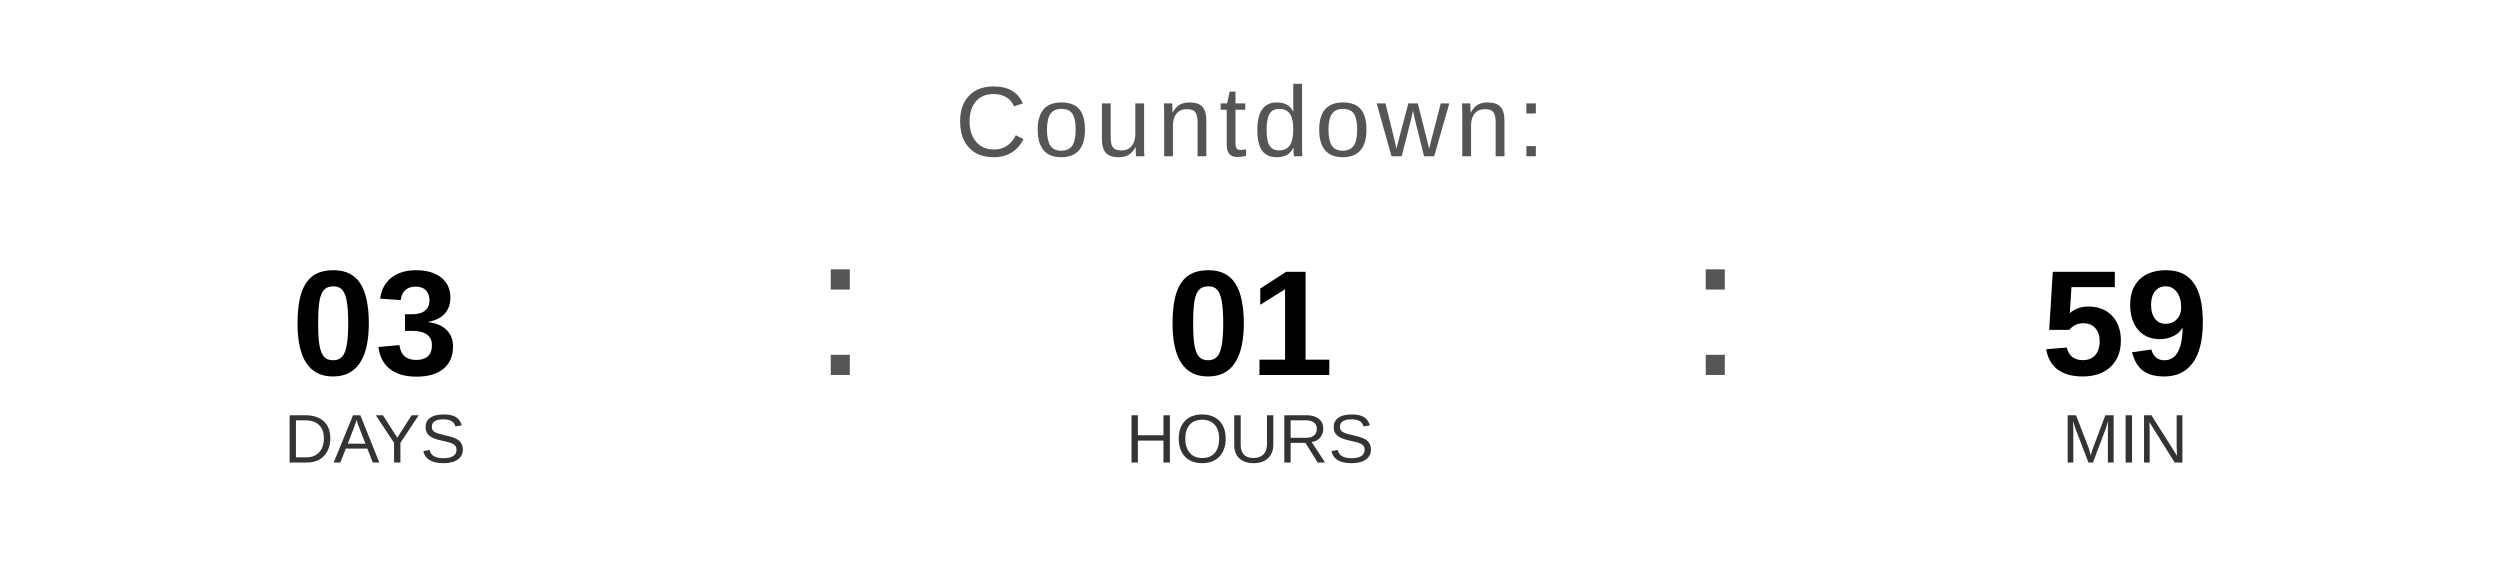
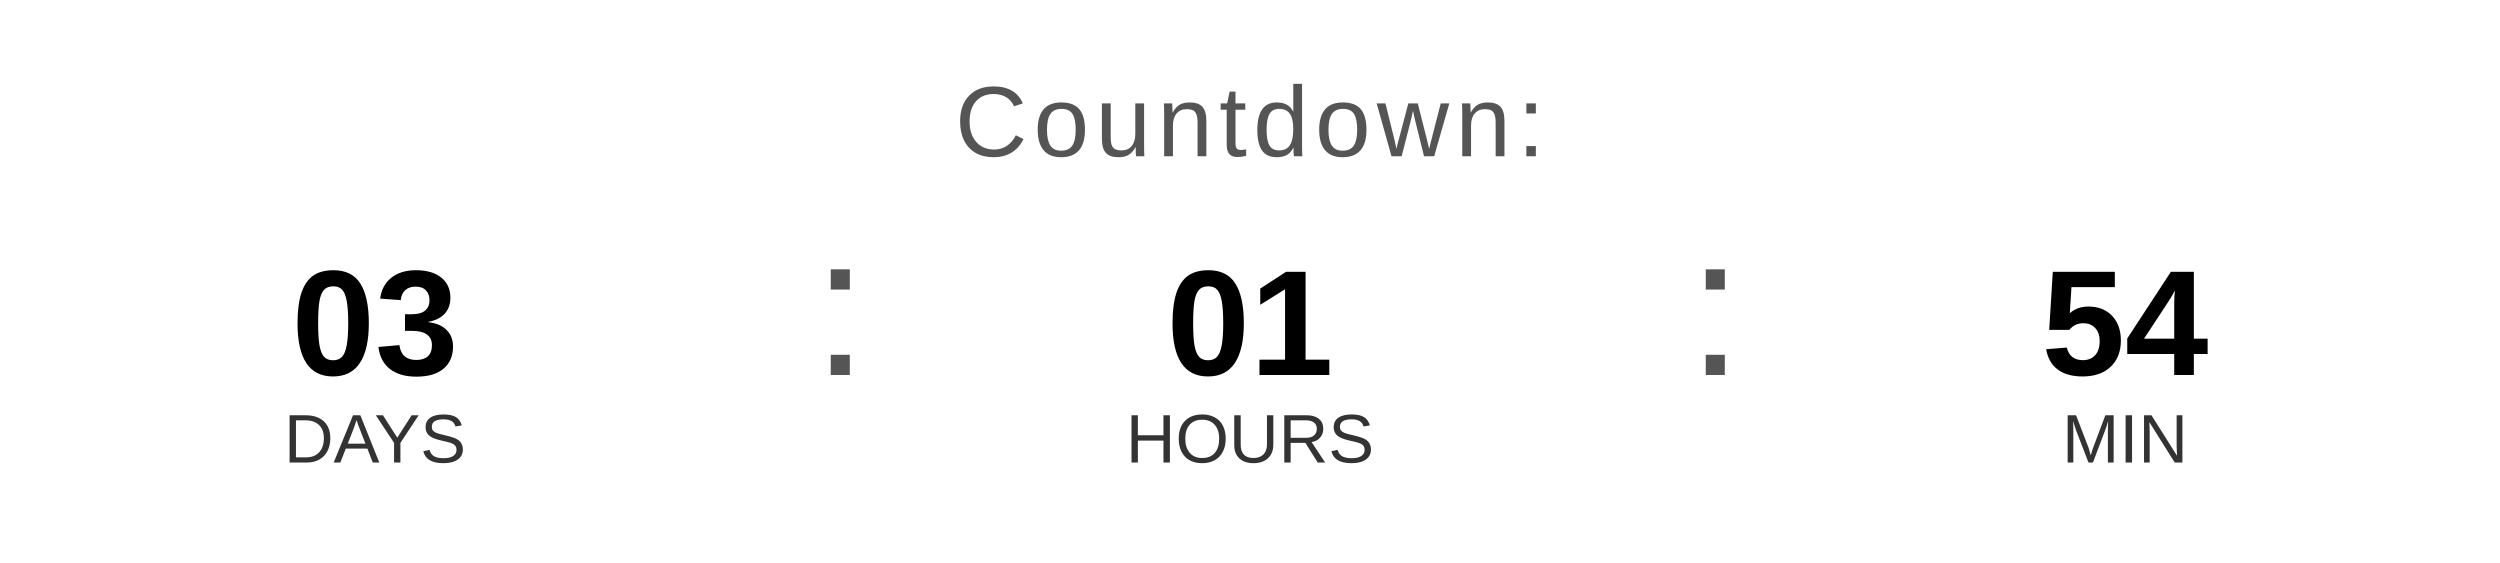
<svg xmlns="http://www.w3.org/2000/svg" width="400" height="90" viewBox="0 0 400 90">
  <text x="200" y="25" font-family="Arial, Helvetica, sans-serif" font-size="16" fill="#555555" text-anchor="middle" letter-spacing="1">
    Countdown:
  </text>
  <text x="60" y="60" font-family="Arial, Helvetica, sans-serif" font-size="24" font-weight="bold" fill="#000000" text-anchor="middle">03</text>
  <text x="60" y="74" font-family="Arial, Helvetica, sans-serif" font-size="11" fill="#333333" text-anchor="middle">DAYS</text>
  <text x="130" y="60" font-family="Arial, sans-serif" font-size="32" fill="#555555">:</text>
  <text x="200" y="60" font-family="Arial, Helvetica, sans-serif" font-size="24" font-weight="bold" fill="#000000" text-anchor="middle">01</text>
  <text x="200" y="74" font-family="Arial, Helvetica, sans-serif" font-size="11" fill="#333333" text-anchor="middle">HOURS</text>
  <text x="270" y="60" font-family="Arial, sans-serif" font-size="32" fill="#555555">:</text>
-   <text x="340" y="60" font-family="Arial, Helvetica, sans-serif" font-size="24" font-weight="bold" fill="#000000" text-anchor="middle">59</text>
+   <text x="340" y="60" font-family="Arial, Helvetica, sans-serif" font-size="24" font-weight="bold" fill="#000000" text-anchor="middle">54</text>
  <text x="340" y="74" font-family="Arial, Helvetica, sans-serif" font-size="11" fill="#333333" text-anchor="middle">MIN</text>
</svg>
